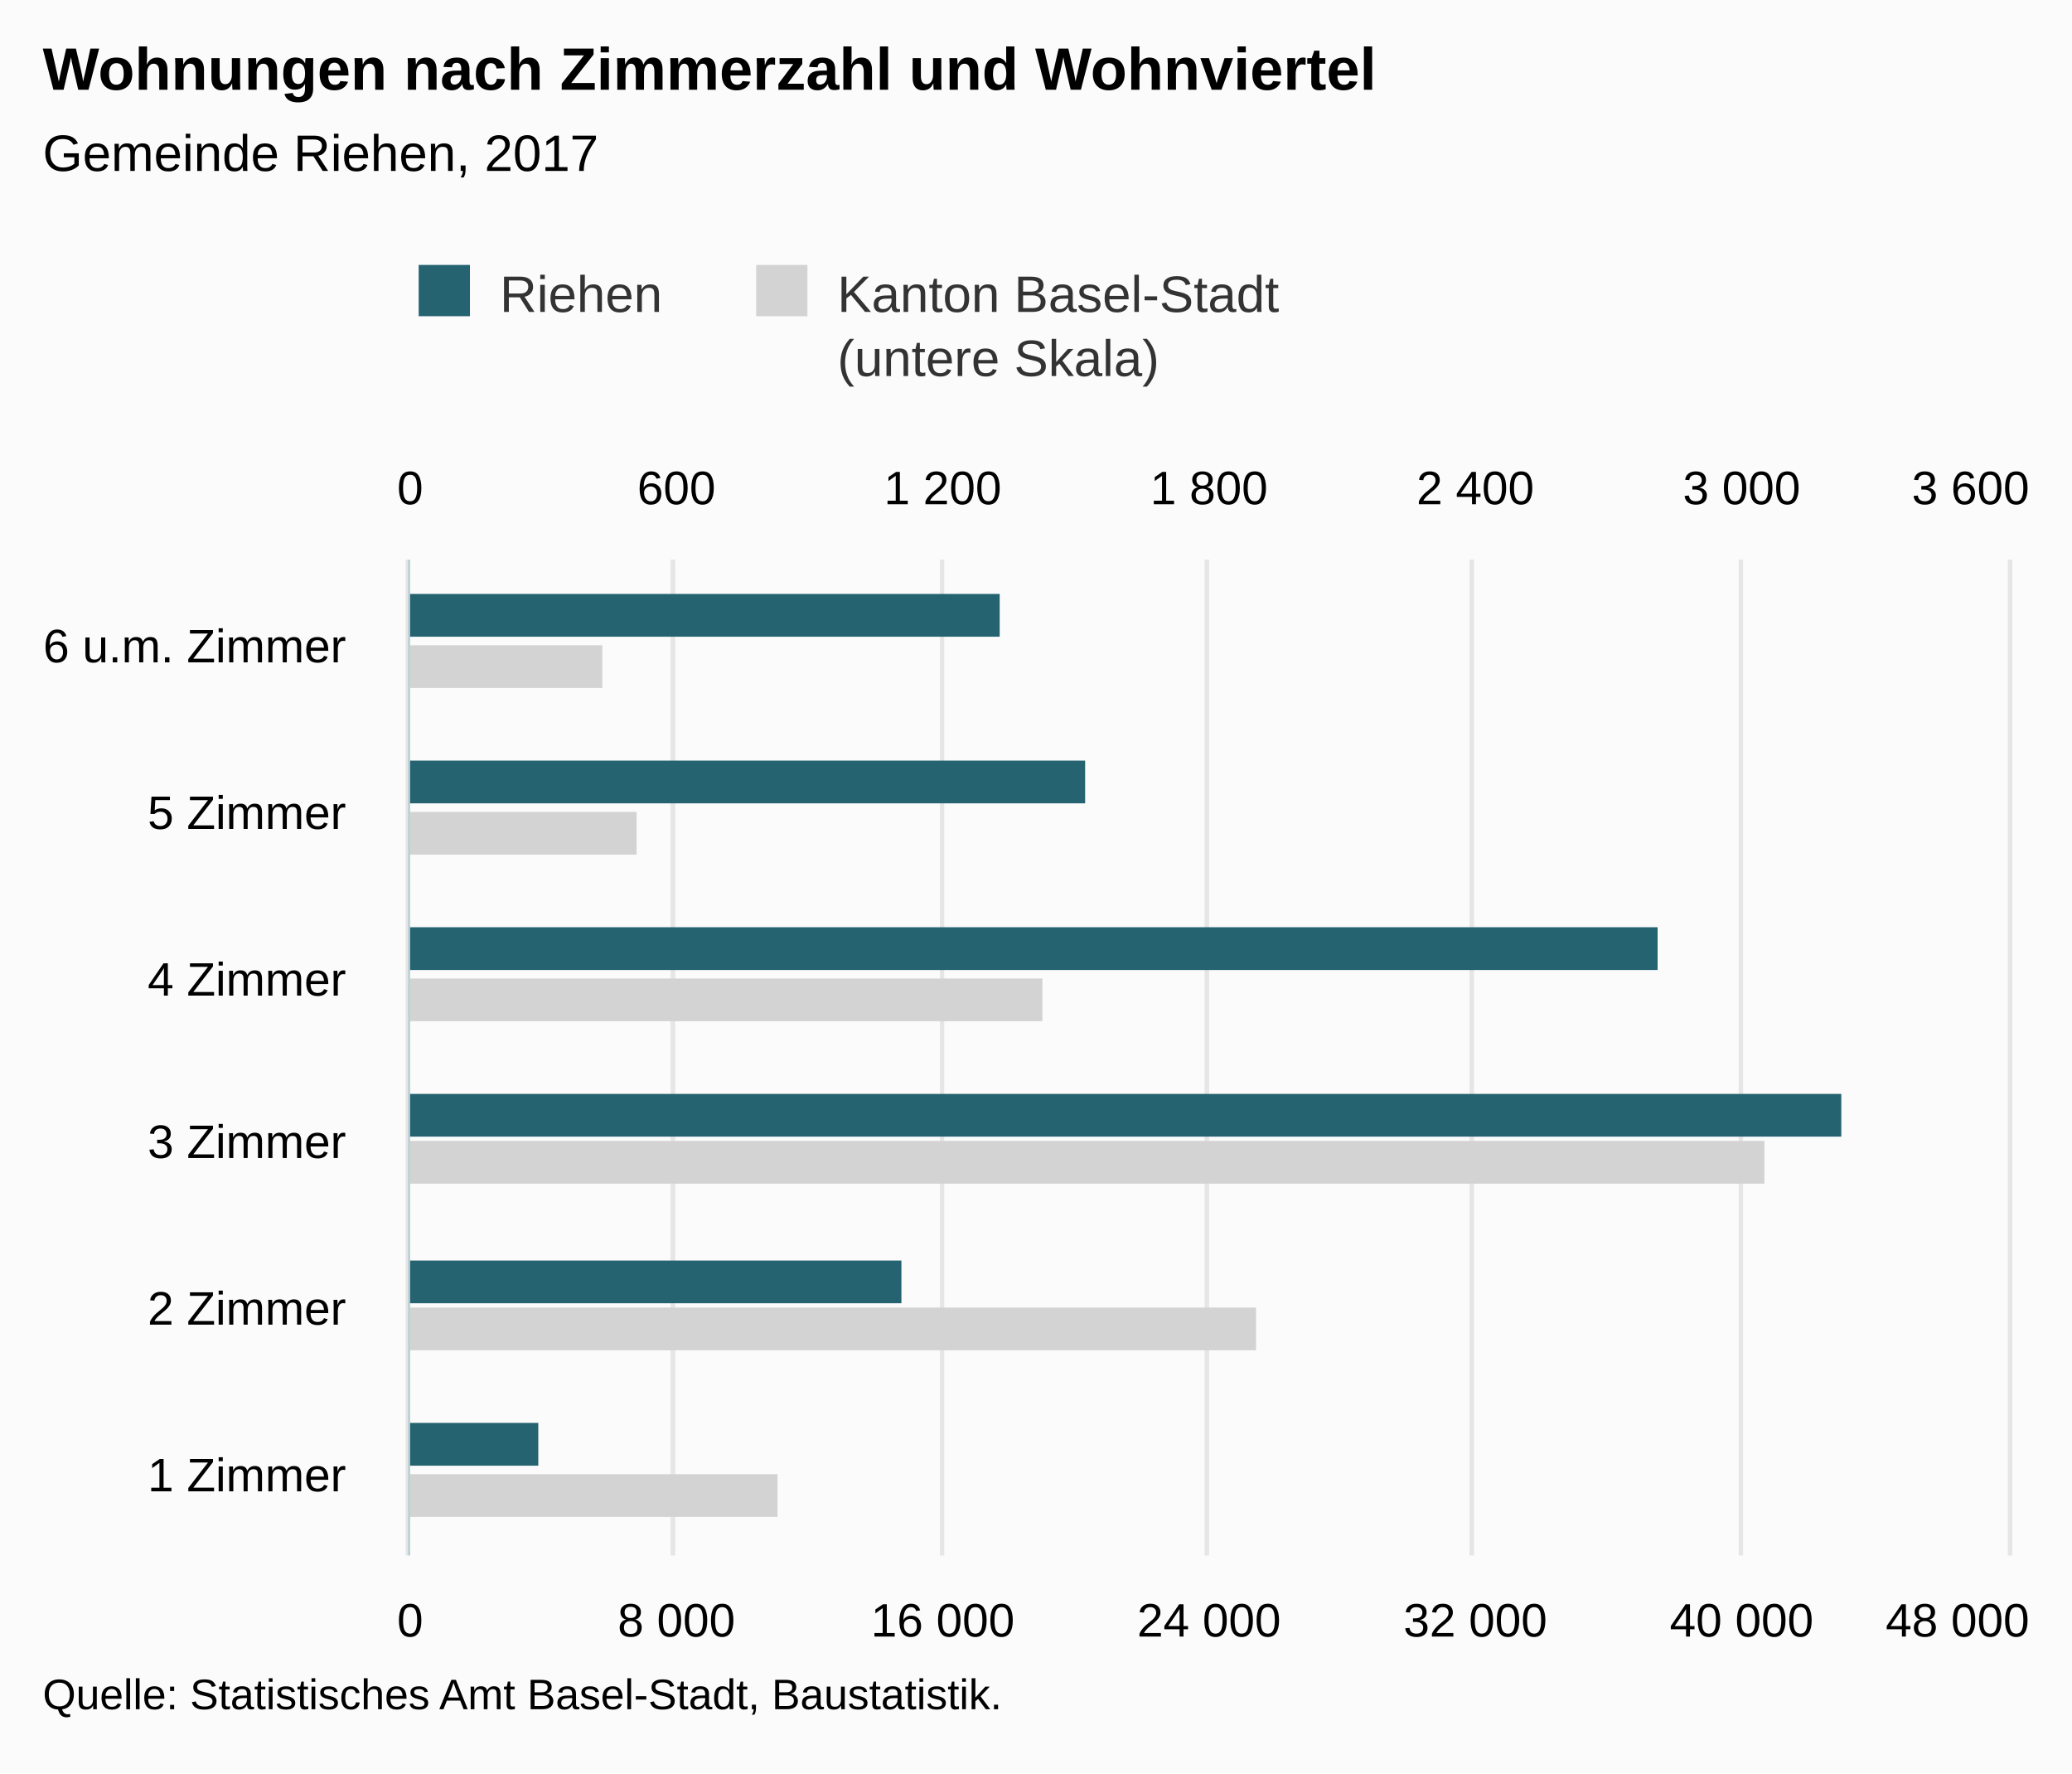
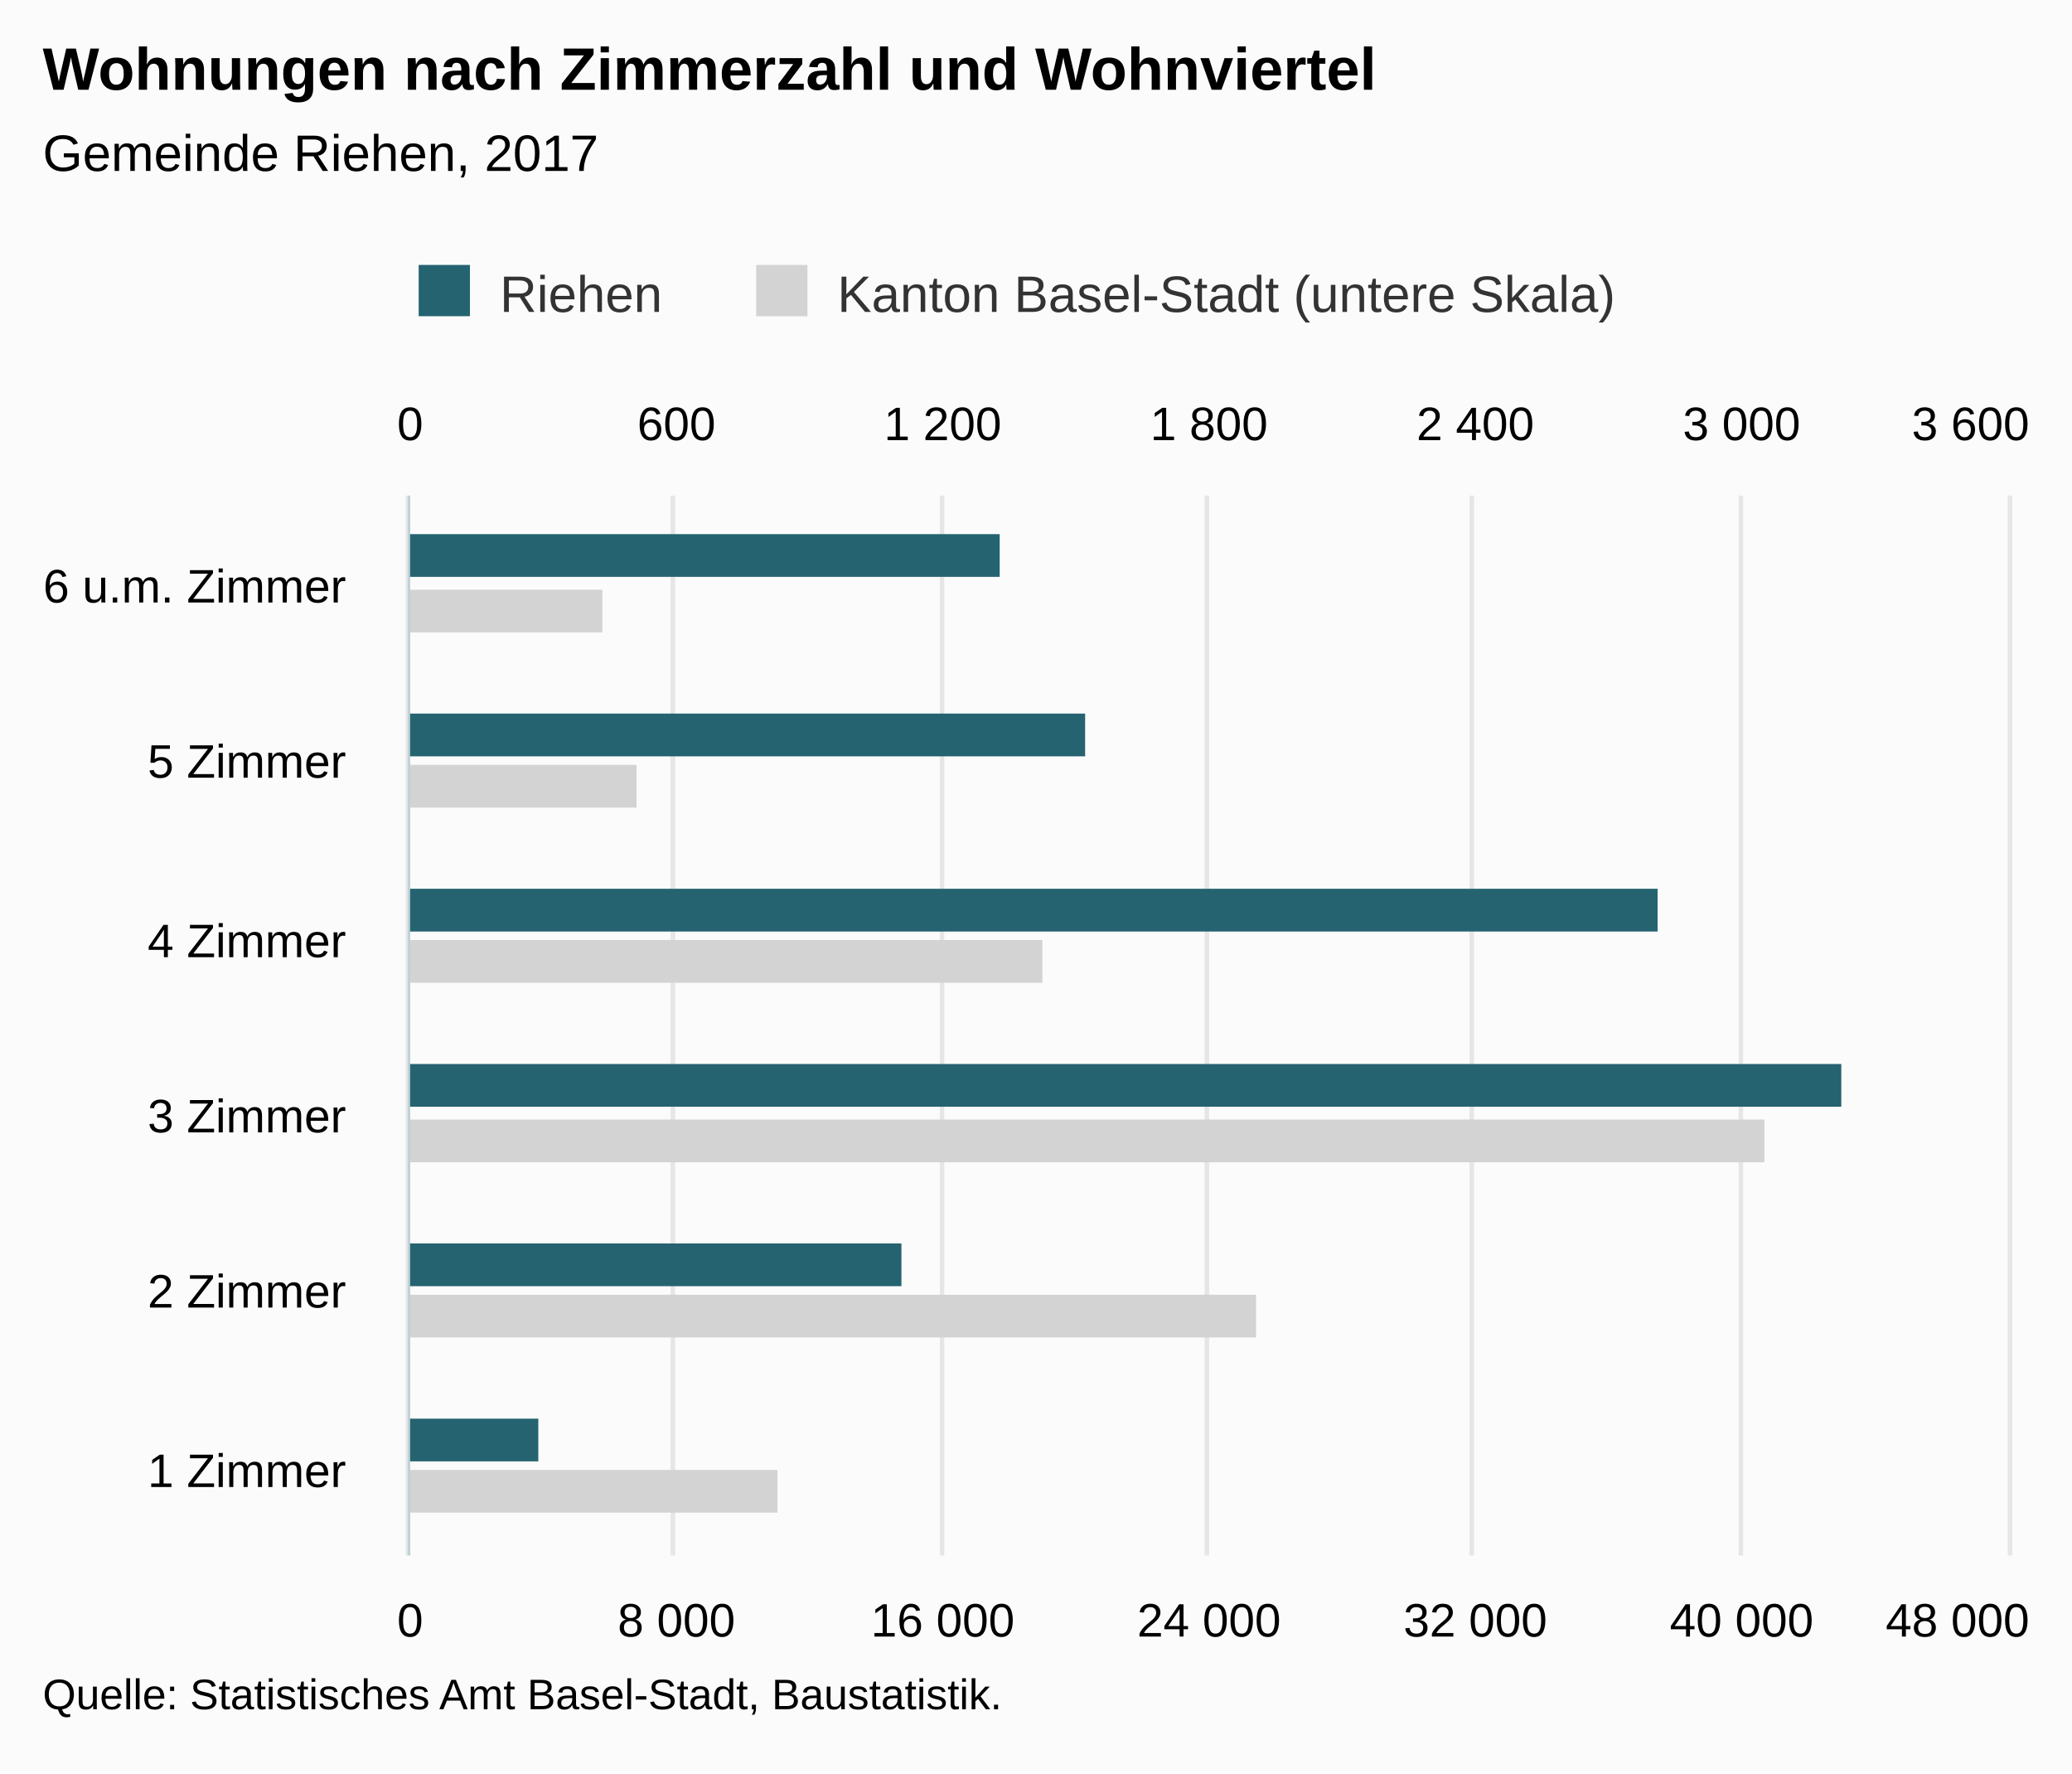
<svg xmlns="http://www.w3.org/2000/svg" version="1.1" class="highcharts-root" style="font-family:Arial;font-size:12px;" viewBox="0 0 485 415">
  <defs>
-     <clipPath id="highcharts-42270t8-8">
-       <rect x="0" y="0" width="233" height="374" fill="none" />
+     <clipPath id="highcharts-6v1zd9h-8">
+       <rect x="0" y="0" width="248" height="374" fill="none" />
    </clipPath>
-     <clipPath id="highcharts-42270t8-9">
-       <rect x="0" y="0" width="233" height="374" fill="none" />
+     <clipPath id="highcharts-6v1zd9h-9">
+       <rect x="0" y="0" width="248" height="374" fill="none" />
    </clipPath>
-     <clipPath id="highcharts-42270t8-10">
-       <rect x="0" y="0" width="233" height="374" fill="none" />
+     <clipPath id="highcharts-6v1zd9h-10">
+       <rect x="0" y="0" width="248" height="374" fill="none" />
    </clipPath>
  </defs>
  <rect fill="#fbfbfb" class="highcharts-background" x="0" y="0" width="485" height="415" rx="0" ry="0" />
-   <rect fill="none" class="highcharts-plot-background" x="96" y="131" width="374" height="233" />
+   <rect fill="none" class="highcharts-plot-background" x="96" y="116" width="374" height="248" />
  <g class="highcharts-pane-group" data-z-index="0" />
  <g class="highcharts-grid highcharts-xaxis-grid " data-z-index="1">
-     <path fill="none" data-z-index="1" class="highcharts-grid-line" d="M 96 325.5 L 470 325.5" opacity="1" />
-     <path fill="none" data-z-index="1" class="highcharts-grid-line" d="M 96 286.5 L 470 286.5" opacity="1" />
-     <path fill="none" data-z-index="1" class="highcharts-grid-line" d="M 96 248.5 L 470 248.5" opacity="1" />
-     <path fill="none" data-z-index="1" class="highcharts-grid-line" d="M 96 209.5 L 470 209.5" opacity="1" />
-     <path fill="none" data-z-index="1" class="highcharts-grid-line" d="M 96 170.5 L 470 170.5" opacity="1" />
-     <path fill="none" data-z-index="1" class="highcharts-grid-line" d="M 96 131.5 L 470 131.5" opacity="1" />
+     <path fill="none" data-z-index="1" class="highcharts-grid-line" d="M 96 323.5 L 470 323.5" opacity="1" />
+     <path fill="none" data-z-index="1" class="highcharts-grid-line" d="M 96 281.5 L 470 281.5" opacity="1" />
+     <path fill="none" data-z-index="1" class="highcharts-grid-line" d="M 96 240.5 L 470 240.5" opacity="1" />
+     <path fill="none" data-z-index="1" class="highcharts-grid-line" d="M 96 199.5 L 470 199.5" opacity="1" />
+     <path fill="none" data-z-index="1" class="highcharts-grid-line" d="M 96 157.5 L 470 157.5" opacity="1" />
+     <path fill="none" data-z-index="1" class="highcharts-grid-line" d="M 96 116.5 L 470 116.5" opacity="1" />
    <path fill="none" data-z-index="1" class="highcharts-grid-line" d="M 96 364.5 L 470 364.5" opacity="1" />
  </g>
  <g class="highcharts-grid highcharts-yaxis-grid " data-z-index="1">
-     <path fill="none" stroke="#e6e6e6" stroke-width="1" data-z-index="1" class="highcharts-grid-line" d="M 95.5 131 L 95.5 364" opacity="1" />
-     <path fill="none" stroke="#e6e6e6" stroke-width="1" data-z-index="1" class="highcharts-grid-line" d="M 157.5 131 L 157.5 364" opacity="1" />
-     <path fill="none" stroke="#e6e6e6" stroke-width="1" data-z-index="1" class="highcharts-grid-line" d="M 220.5 131 L 220.5 364" opacity="1" />
-     <path fill="none" stroke="#e6e6e6" stroke-width="1" data-z-index="1" class="highcharts-grid-line" d="M 282.5 131 L 282.5 364" opacity="1" />
-     <path fill="none" stroke="#e6e6e6" stroke-width="1" data-z-index="1" class="highcharts-grid-line" d="M 344.5 131 L 344.5 364" opacity="1" />
-     <path fill="none" stroke="#e6e6e6" stroke-width="1" data-z-index="1" class="highcharts-grid-line" d="M 407.5 131 L 407.5 364" opacity="1" />
-     <path fill="none" stroke="#e6e6e6" stroke-width="1" data-z-index="1" class="highcharts-grid-line" d="M 470.5 131 L 470.5 364" opacity="1" />
+     <path fill="none" stroke="#e6e6e6" stroke-width="1" data-z-index="1" class="highcharts-grid-line" d="M 95.5 116 L 95.5 364" opacity="1" />
+     <path fill="none" stroke="#e6e6e6" stroke-width="1" data-z-index="1" class="highcharts-grid-line" d="M 157.5 116 L 157.5 364" opacity="1" />
+     <path fill="none" stroke="#e6e6e6" stroke-width="1" data-z-index="1" class="highcharts-grid-line" d="M 220.5 116 L 220.5 364" opacity="1" />
+     <path fill="none" stroke="#e6e6e6" stroke-width="1" data-z-index="1" class="highcharts-grid-line" d="M 282.5 116 L 282.5 364" opacity="1" />
+     <path fill="none" stroke="#e6e6e6" stroke-width="1" data-z-index="1" class="highcharts-grid-line" d="M 344.5 116 L 344.5 364" opacity="1" />
+     <path fill="none" stroke="#e6e6e6" stroke-width="1" data-z-index="1" class="highcharts-grid-line" d="M 407.5 116 L 407.5 364" opacity="1" />
+     <path fill="none" stroke="#e6e6e6" stroke-width="1" data-z-index="1" class="highcharts-grid-line" d="M 470.5 116 L 470.5 364" opacity="1" />
  </g>
  <g class="highcharts-grid highcharts-yaxis-grid " data-z-index="1">
-     <path fill="none" stroke="#e6e6e6" stroke-width="1" data-z-index="1" class="highcharts-grid-line" d="M 95.5 131 L 95.5 364" opacity="1" />
-     <path fill="none" stroke="#e6e6e6" stroke-width="1" data-z-index="1" class="highcharts-grid-line" d="M 157.5 131 L 157.5 364" opacity="1" />
-     <path fill="none" stroke="#e6e6e6" stroke-width="1" data-z-index="1" class="highcharts-grid-line" d="M 220.5 131 L 220.5 364" opacity="1" />
-     <path fill="none" stroke="#e6e6e6" stroke-width="1" data-z-index="1" class="highcharts-grid-line" d="M 282.5 131 L 282.5 364" opacity="1" />
-     <path fill="none" stroke="#e6e6e6" stroke-width="1" data-z-index="1" class="highcharts-grid-line" d="M 344.5 131 L 344.5 364" opacity="1" />
-     <path fill="none" stroke="#e6e6e6" stroke-width="1" data-z-index="1" class="highcharts-grid-line" d="M 407.5 131 L 407.5 364" opacity="1" />
-     <path fill="none" stroke="#e6e6e6" stroke-width="1" data-z-index="1" class="highcharts-grid-line" d="M 470.5 131 L 470.5 364" opacity="1" />
+     <path fill="none" stroke="#e6e6e6" stroke-width="1" data-z-index="1" class="highcharts-grid-line" d="M 95.5 116 L 95.5 364" opacity="1" />
+     <path fill="none" stroke="#e6e6e6" stroke-width="1" data-z-index="1" class="highcharts-grid-line" d="M 157.5 116 L 157.5 364" opacity="1" />
+     <path fill="none" stroke="#e6e6e6" stroke-width="1" data-z-index="1" class="highcharts-grid-line" d="M 220.5 116 L 220.5 364" opacity="1" />
+     <path fill="none" stroke="#e6e6e6" stroke-width="1" data-z-index="1" class="highcharts-grid-line" d="M 282.5 116 L 282.5 364" opacity="1" />
+     <path fill="none" stroke="#e6e6e6" stroke-width="1" data-z-index="1" class="highcharts-grid-line" d="M 344.5 116 L 344.5 364" opacity="1" />
+     <path fill="none" stroke="#e6e6e6" stroke-width="1" data-z-index="1" class="highcharts-grid-line" d="M 407.5 116 L 407.5 364" opacity="1" />
+     <path fill="none" stroke="#e6e6e6" stroke-width="1" data-z-index="1" class="highcharts-grid-line" d="M 470.5 116 L 470.5 364" opacity="1" />
  </g>
-   <rect fill="none" class="highcharts-plot-border" data-z-index="1" x="96" y="131" width="374" height="233" />
+   <rect fill="none" class="highcharts-plot-border" data-z-index="1" x="96" y="116" width="374" height="248" />
  <g class="highcharts-axis highcharts-xaxis " data-z-index="2">
-     <path fill="none" class="highcharts-axis-line" stroke="#B9CFD7" stroke-width="0.5" data-z-index="7" d="M 95.75 131 L 95.75 364" />
+     <path fill="none" class="highcharts-axis-line" stroke="#B9CFD7" stroke-width="0.5" data-z-index="7" d="M 95.75 116 L 95.75 364" />
  </g>
  <g class="highcharts-axis highcharts-yaxis " data-z-index="2">
    <path fill="none" class="highcharts-axis-line" data-z-index="7" d="M 96 364 L 470 364" />
  </g>
  <g class="highcharts-axis highcharts-yaxis " data-z-index="2">
-     <path fill="none" class="highcharts-axis-line" data-z-index="7" d="M 96 131 L 470 131" />
+     <path fill="none" class="highcharts-axis-line" data-z-index="7" d="M 96 116 L 470 116" />
  </g>
  <g class="highcharts-series-group" data-z-index="3">
-     <g data-z-index="0.1" class="highcharts-series highcharts-series-0 highcharts-bar-series " transform="translate(470,364) rotate(90) scale(-1,1) scale(1 1)" clip-path="url(#highcharts-42270t8-9)">
-       <rect x="9" y="288" width="10" height="87" fill="lightgray" class="highcharts-point" />
-       <rect x="48" y="176" width="10" height="199" fill="lightgray" class="highcharts-point" />
-       <rect x="87" y="57" width="10" height="318" fill="lightgray" class="highcharts-point" />
-       <rect x="125" y="226" width="10" height="149" fill="lightgray" class="highcharts-point" />
-       <rect x="164" y="321" width="10" height="54" fill="lightgray" class="highcharts-point" />
-       <rect x="203" y="329" width="10" height="46" fill="lightgray" class="highcharts-point" />
+     <g data-z-index="0.1" class="highcharts-series highcharts-series-0 highcharts-bar-series " transform="translate(470,364) rotate(90) scale(-1,1) scale(1 1)" clip-path="url(#highcharts-6v1zd9h-9)">
+       <rect x="10" y="288" width="10" height="87" fill="lightgray" class="highcharts-point" />
+       <rect x="51" y="176" width="10" height="199" fill="lightgray" class="highcharts-point" />
+       <rect x="92" y="57" width="10" height="318" fill="lightgray" class="highcharts-point" />
+       <rect x="134" y="226" width="10" height="149" fill="lightgray" class="highcharts-point" />
+       <rect x="175" y="321" width="10" height="54" fill="lightgray" class="highcharts-point" />
+       <rect x="216" y="329" width="10" height="46" fill="lightgray" class="highcharts-point" />
    </g>
    <g data-z-index="0.1" class="highcharts-markers highcharts-series-0 highcharts-bar-series " transform="translate(470,364) rotate(90) scale(-1,1) scale(1 1)" clip-path="none" />
-     <g data-z-index="0.1" class="highcharts-series highcharts-series-1 highcharts-bar-series " transform="translate(470,364) rotate(90) scale(-1,1) scale(1 1)" clip-path="url(#highcharts-42270t8-10)">
-       <rect x="21" y="344" width="10" height="31" fill="rgb(37, 99, 112)" class="highcharts-point" />
-       <rect x="59" y="259" width="10" height="116" fill="rgb(37, 99, 112)" class="highcharts-point" />
-       <rect x="98" y="39" width="10" height="336" fill="rgb(37, 99, 112)" class="highcharts-point" />
-       <rect x="137" y="82" width="10" height="293" fill="rgb(37, 99, 112)" class="highcharts-point" />
-       <rect x="176" y="216" width="10" height="159" fill="rgb(37, 99, 112)" class="highcharts-point" />
-       <rect x="215" y="236" width="10" height="139" fill="rgb(37, 99, 112)" class="highcharts-point" />
+     <g data-z-index="0.1" class="highcharts-series highcharts-series-1 highcharts-bar-series " transform="translate(470,364) rotate(90) scale(-1,1) scale(1 1)" clip-path="url(#highcharts-6v1zd9h-10)">
+       <rect x="22" y="344" width="10" height="31" fill="rgb(37, 99, 112)" class="highcharts-point" />
+       <rect x="63" y="259" width="10" height="116" fill="rgb(37, 99, 112)" class="highcharts-point" />
+       <rect x="105" y="39" width="10" height="336" fill="rgb(37, 99, 112)" class="highcharts-point" />
+       <rect x="146" y="82" width="10" height="293" fill="rgb(37, 99, 112)" class="highcharts-point" />
+       <rect x="187" y="216" width="10" height="159" fill="rgb(37, 99, 112)" class="highcharts-point" />
+       <rect x="229" y="236" width="10" height="139" fill="rgb(37, 99, 112)" class="highcharts-point" />
    </g>
    <g data-z-index="0.1" class="highcharts-markers highcharts-series-1 highcharts-bar-series " transform="translate(470,364) rotate(90) scale(-1,1) scale(1 1)" clip-path="none" />
  </g>
  <text x="10" text-anchor="start" class="highcharts-title" data-z-index="4" style="color:#000000;font-size:14px;font-weight:bold;fill:#000000;" y="21">
    <tspan>Wohnungen nach Zimmerzahl und Wohnviertel</tspan>
  </text>
  <text x="10" text-anchor="start" class="highcharts-subtitle" data-z-index="4" style="color:#000000;font-size:12px;font-weight:normal;font-family:Arial;fill:#000000;" y="40">
    <tspan>Gemeinde Riehen, 2017</tspan>
  </text>
  <g class="highcharts-legend" data-z-index="7" transform="translate(88,55)">
-     <rect fill="none" class="highcharts-legend-box" rx="0" ry="0" x="0" y="0" width="219" height="40" visibility="visible" />
+     <rect fill="none" class="highcharts-legend-box" rx="0" ry="0" x="0" y="0" width="297" height="25" visibility="visible" />
    <g data-z-index="1">
      <g>
        <g class="highcharts-legend-item highcharts-bar-series highcharts-color-undefined highcharts-series-1" data-z-index="1" transform="translate(8,3)">
          <text x="21" style="color:#333333;font-size:12px;font-weight:normal;cursor:pointer;fill:#333333;" text-anchor="start" data-z-index="2" y="15">
            <tspan>Riehen</tspan>
          </text>
          <rect x="2" y="4" width="12" height="12" fill="rgb(37, 99, 112)" class="highcharts-point" data-z-index="3" />
        </g>
        <g class="highcharts-legend-item highcharts-bar-series highcharts-color-undefined highcharts-series-0" data-z-index="1" transform="translate(87,3)">
          <text x="21" y="15" style="color:#333333;font-size:12px;font-weight:normal;cursor:pointer;fill:#333333;" text-anchor="start" data-z-index="2">
-             <tspan>Kanton Basel-Stadt</tspan>
-             <tspan x="21" dy="15">(untere Skala)</tspan>
+             <tspan>Kanton Basel-Stadt (untere Skala)</tspan>
          </text>
          <rect x="2" y="4" width="12" height="12" fill="lightgray" class="highcharts-point" data-z-index="3" />
        </g>
      </g>
    </g>
  </g>
  <g class="highcharts-axis-labels highcharts-xaxis-labels " data-z-index="7">
-     <text x="81" style="color:#000000;cursor:default;font-size:11px;fill:#000000;" text-anchor="end" transform="translate(0,0)" y="349" opacity="1">
+     <text x="81" style="color:#000000;cursor:default;font-size:11px;fill:#000000;" text-anchor="end" transform="translate(0,0)" y="348" opacity="1">
      <tspan>1 Zimmer</tspan>
    </text>
-     <text x="81" style="color:#000000;cursor:default;font-size:11px;fill:#000000;" text-anchor="end" transform="translate(0,0)" y="310" opacity="1">
+     <text x="81" style="color:#000000;cursor:default;font-size:11px;fill:#000000;" text-anchor="end" transform="translate(0,0)" y="306" opacity="1">
      <tspan>2 Zimmer</tspan>
    </text>
-     <text x="81" style="color:#000000;cursor:default;font-size:11px;fill:#000000;" text-anchor="end" transform="translate(0,0)" y="271" opacity="1">
+     <text x="81" style="color:#000000;cursor:default;font-size:11px;fill:#000000;" text-anchor="end" transform="translate(0,0)" y="265" opacity="1">
      <tspan>3 Zimmer</tspan>
    </text>
-     <text x="81" style="color:#000000;cursor:default;font-size:11px;fill:#000000;" text-anchor="end" transform="translate(0,0)" y="233" opacity="1">
+     <text x="81" style="color:#000000;cursor:default;font-size:11px;fill:#000000;" text-anchor="end" transform="translate(0,0)" y="224" opacity="1">
      <tspan>4 Zimmer</tspan>
    </text>
-     <text x="81" style="color:#000000;cursor:default;font-size:11px;fill:#000000;" text-anchor="end" transform="translate(0,0)" y="194" opacity="1">
+     <text x="81" style="color:#000000;cursor:default;font-size:11px;fill:#000000;" text-anchor="end" transform="translate(0,0)" y="182" opacity="1">
      <tspan>5 Zimmer</tspan>
    </text>
-     <text x="81" style="color:#000000;cursor:default;font-size:11px;fill:#000000;" text-anchor="end" transform="translate(0,0)" y="155" opacity="1">
+     <text x="81" style="color:#000000;cursor:default;font-size:11px;fill:#000000;" text-anchor="end" transform="translate(0,0)" y="141" opacity="1">
      <tspan>6 u.m. Zimmer</tspan>
    </text>
  </g>
  <g class="highcharts-axis-labels highcharts-yaxis-labels " data-z-index="7">
    <text x="96" style="color:#000000;cursor:default;font-size:11px;fill:#000000;" text-anchor="middle" transform="translate(0,0)" y="383" opacity="1">0</text>
    <text x="158.333" style="color:#000000;cursor:default;font-size:11px;fill:#000000;" text-anchor="middle" transform="translate(0,0)" y="383" opacity="1">
      <tspan>8 000</tspan>
    </text>
    <text x="220.667" style="color:#000000;cursor:default;font-size:11px;fill:#000000;" text-anchor="middle" transform="translate(0,0)" y="383" opacity="1">
      <tspan>16 000</tspan>
    </text>
    <text x="283" style="color:#000000;cursor:default;font-size:11px;fill:#000000;" text-anchor="middle" transform="translate(0,0)" y="383" opacity="1">
      <tspan>24 000</tspan>
    </text>
    <text x="345.333" style="color:#000000;cursor:default;font-size:11px;fill:#000000;" text-anchor="middle" transform="translate(0,0)" y="383" opacity="1">
      <tspan>32 000</tspan>
    </text>
    <text x="407.667" style="color:#000000;cursor:default;font-size:11px;fill:#000000;" text-anchor="middle" transform="translate(0,0)" y="383" opacity="1">
      <tspan>40 000</tspan>
    </text>
    <text x="458.203" style="color:#000000;cursor:default;font-size:11px;fill:#000000;" text-anchor="middle" transform="translate(0,0)" y="383" opacity="1">
      <tspan>48 000</tspan>
    </text>
  </g>
  <g class="highcharts-axis-labels highcharts-yaxis-labels " data-z-index="7">
-     <text x="96" style="color:#000000;cursor:default;font-size:11px;fill:#000000;" text-anchor="middle" transform="translate(0,0)" y="118" opacity="1">0</text>
-     <text x="407.667" style="color:#000000;cursor:default;font-size:11px;fill:#000000;" text-anchor="middle" transform="translate(0,0)" y="118" opacity="1">
+     <text x="96" style="color:#000000;cursor:default;font-size:11px;fill:#000000;" text-anchor="middle" transform="translate(0,0)" y="103" opacity="1">0</text>
+     <text x="407.667" style="color:#000000;cursor:default;font-size:11px;fill:#000000;" text-anchor="middle" transform="translate(0,0)" y="103" opacity="1">
      <tspan>3 000</tspan>
    </text>
-     <text x="158.333" style="color:#000000;cursor:default;font-size:11px;fill:#000000;" text-anchor="middle" transform="translate(0,0)" y="118" opacity="1">600</text>
-     <text x="220.667" style="color:#000000;cursor:default;font-size:11px;fill:#000000;" text-anchor="middle" transform="translate(0,0)" y="118" opacity="1">
+     <text x="158.333" style="color:#000000;cursor:default;font-size:11px;fill:#000000;" text-anchor="middle" transform="translate(0,0)" y="103" opacity="1">600</text>
+     <text x="220.667" style="color:#000000;cursor:default;font-size:11px;fill:#000000;" text-anchor="middle" transform="translate(0,0)" y="103" opacity="1">
      <tspan>1 200</tspan>
    </text>
-     <text x="283" style="color:#000000;cursor:default;font-size:11px;fill:#000000;" text-anchor="middle" transform="translate(0,0)" y="118" opacity="1">
+     <text x="283" style="color:#000000;cursor:default;font-size:11px;fill:#000000;" text-anchor="middle" transform="translate(0,0)" y="103" opacity="1">
      <tspan>1 800</tspan>
    </text>
-     <text x="345.333" style="color:#000000;cursor:default;font-size:11px;fill:#000000;" text-anchor="middle" transform="translate(0,0)" y="118" opacity="1">
+     <text x="345.333" style="color:#000000;cursor:default;font-size:11px;fill:#000000;" text-anchor="middle" transform="translate(0,0)" y="103" opacity="1">
      <tspan>2 400</tspan>
    </text>
-     <text x="461.258" style="color:#000000;cursor:default;font-size:11px;fill:#000000;" text-anchor="middle" transform="translate(0,0)" y="118" opacity="1">
+     <text x="461.258" style="color:#000000;cursor:default;font-size:11px;fill:#000000;" text-anchor="middle" transform="translate(0,0)" y="103" opacity="1">
      <tspan>3 600</tspan>
    </text>
  </g>
  <text x="10" class="highcharts-credits" text-anchor="start" data-z-index="8" style="cursor:default;color:#000000;font-size:10px;fill:#000000;" y="400">
    <tspan>Quelle: Statistisches Amt Basel-Stadt, Baustatistik.</tspan>
  </text>
</svg>
